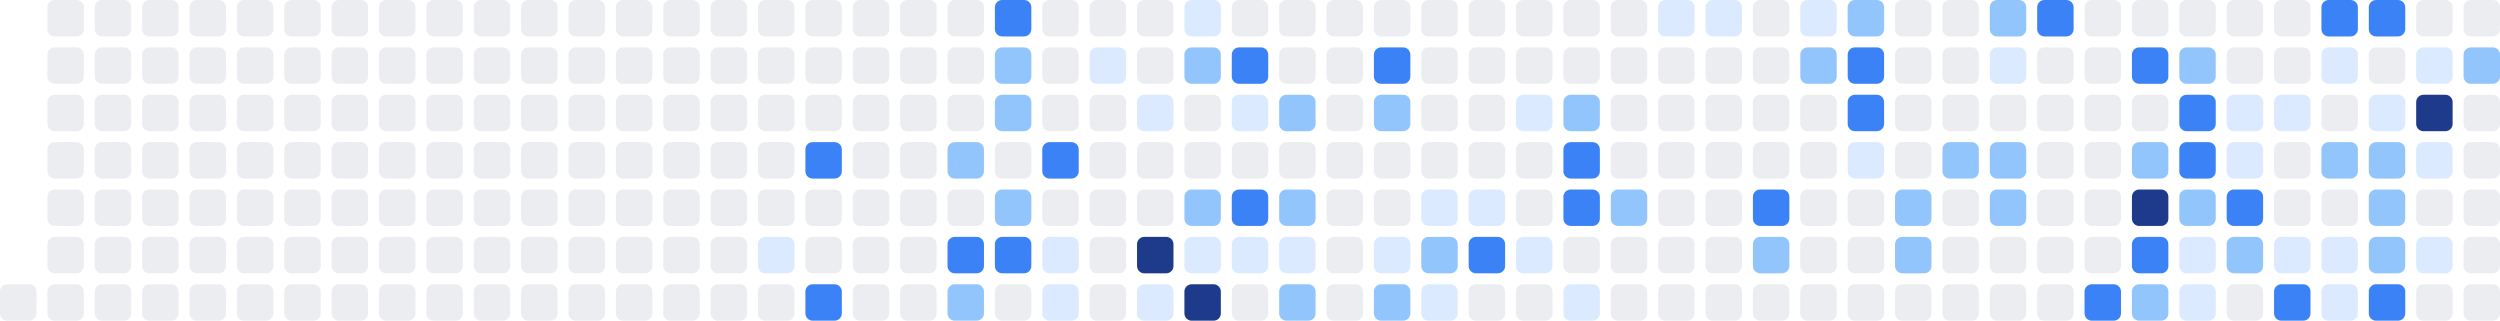
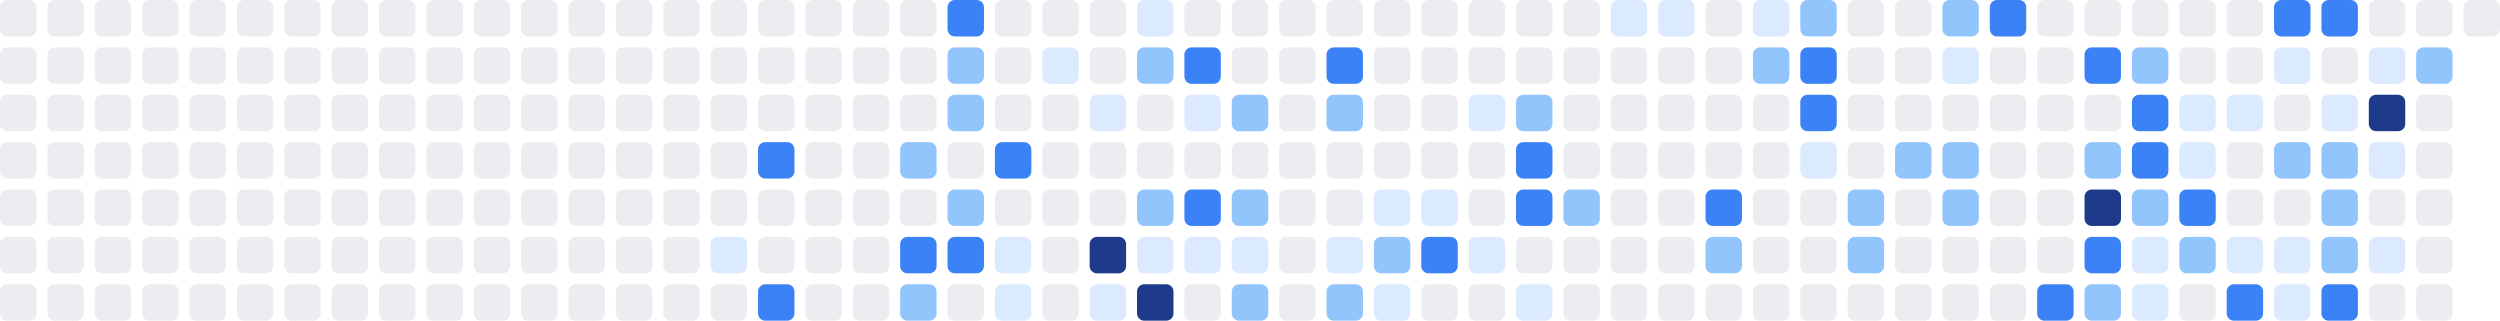
<svg xmlns="http://www.w3.org/2000/svg" width="686" height="88" viewBox="0 0 686 88" role="img" aria-label="Shikimori activity heatmap">
+   <rect x="0" y="0" width="10" height="10" rx="2" ry="2" fill="#ebedf0" />
+   <rect x="0" y="13" width="10" height="10" rx="2" ry="2" fill="#ebedf0" />
+   <rect x="0" y="26" width="10" height="10" rx="2" ry="2" fill="#ebedf0" />
+   <rect x="0" y="39" width="10" height="10" rx="2" ry="2" fill="#ebedf0" />
+   <rect x="0" y="52" width="10" height="10" rx="2" ry="2" fill="#ebedf0" />
+   <rect x="0" y="65" width="10" height="10" rx="2" ry="2" fill="#ebedf0" />
  <rect x="0" y="78" width="10" height="10" rx="2" ry="2" fill="#ebedf0" />
  <rect x="13" y="0" width="10" height="10" rx="2" ry="2" fill="#ebedf0" />
  <rect x="13" y="13" width="10" height="10" rx="2" ry="2" fill="#ebedf0" />
  <rect x="13" y="26" width="10" height="10" rx="2" ry="2" fill="#ebedf0" />
  <rect x="13" y="39" width="10" height="10" rx="2" ry="2" fill="#ebedf0" />
  <rect x="13" y="52" width="10" height="10" rx="2" ry="2" fill="#ebedf0" />
  <rect x="13" y="65" width="10" height="10" rx="2" ry="2" fill="#ebedf0" />
  <rect x="13" y="78" width="10" height="10" rx="2" ry="2" fill="#ebedf0" />
  <rect x="26" y="0" width="10" height="10" rx="2" ry="2" fill="#ebedf0" />
  <rect x="26" y="13" width="10" height="10" rx="2" ry="2" fill="#ebedf0" />
  <rect x="26" y="26" width="10" height="10" rx="2" ry="2" fill="#ebedf0" />
  <rect x="26" y="39" width="10" height="10" rx="2" ry="2" fill="#ebedf0" />
  <rect x="26" y="52" width="10" height="10" rx="2" ry="2" fill="#ebedf0" />
  <rect x="26" y="65" width="10" height="10" rx="2" ry="2" fill="#ebedf0" />
  <rect x="26" y="78" width="10" height="10" rx="2" ry="2" fill="#ebedf0" />
  <rect x="39" y="0" width="10" height="10" rx="2" ry="2" fill="#ebedf0" />
  <rect x="39" y="13" width="10" height="10" rx="2" ry="2" fill="#ebedf0" />
  <rect x="39" y="26" width="10" height="10" rx="2" ry="2" fill="#ebedf0" />
  <rect x="39" y="39" width="10" height="10" rx="2" ry="2" fill="#ebedf0" />
  <rect x="39" y="52" width="10" height="10" rx="2" ry="2" fill="#ebedf0" />
  <rect x="39" y="65" width="10" height="10" rx="2" ry="2" fill="#ebedf0" />
  <rect x="39" y="78" width="10" height="10" rx="2" ry="2" fill="#ebedf0" />
  <rect x="52" y="0" width="10" height="10" rx="2" ry="2" fill="#ebedf0" />
  <rect x="52" y="13" width="10" height="10" rx="2" ry="2" fill="#ebedf0" />
  <rect x="52" y="26" width="10" height="10" rx="2" ry="2" fill="#ebedf0" />
  <rect x="52" y="39" width="10" height="10" rx="2" ry="2" fill="#ebedf0" />
  <rect x="52" y="52" width="10" height="10" rx="2" ry="2" fill="#ebedf0" />
  <rect x="52" y="65" width="10" height="10" rx="2" ry="2" fill="#ebedf0" />
  <rect x="52" y="78" width="10" height="10" rx="2" ry="2" fill="#ebedf0" />
  <rect x="65" y="0" width="10" height="10" rx="2" ry="2" fill="#ebedf0" />
  <rect x="65" y="13" width="10" height="10" rx="2" ry="2" fill="#ebedf0" />
  <rect x="65" y="26" width="10" height="10" rx="2" ry="2" fill="#ebedf0" />
  <rect x="65" y="39" width="10" height="10" rx="2" ry="2" fill="#ebedf0" />
  <rect x="65" y="52" width="10" height="10" rx="2" ry="2" fill="#ebedf0" />
  <rect x="65" y="65" width="10" height="10" rx="2" ry="2" fill="#ebedf0" />
  <rect x="65" y="78" width="10" height="10" rx="2" ry="2" fill="#ebedf0" />
  <rect x="78" y="0" width="10" height="10" rx="2" ry="2" fill="#ebedf0" />
  <rect x="78" y="13" width="10" height="10" rx="2" ry="2" fill="#ebedf0" />
  <rect x="78" y="26" width="10" height="10" rx="2" ry="2" fill="#ebedf0" />
  <rect x="78" y="39" width="10" height="10" rx="2" ry="2" fill="#ebedf0" />
  <rect x="78" y="52" width="10" height="10" rx="2" ry="2" fill="#ebedf0" />
  <rect x="78" y="65" width="10" height="10" rx="2" ry="2" fill="#ebedf0" />
  <rect x="78" y="78" width="10" height="10" rx="2" ry="2" fill="#ebedf0" />
  <rect x="91" y="0" width="10" height="10" rx="2" ry="2" fill="#ebedf0" />
  <rect x="91" y="13" width="10" height="10" rx="2" ry="2" fill="#ebedf0" />
  <rect x="91" y="26" width="10" height="10" rx="2" ry="2" fill="#ebedf0" />
  <rect x="91" y="39" width="10" height="10" rx="2" ry="2" fill="#ebedf0" />
  <rect x="91" y="52" width="10" height="10" rx="2" ry="2" fill="#ebedf0" />
  <rect x="91" y="65" width="10" height="10" rx="2" ry="2" fill="#ebedf0" />
  <rect x="91" y="78" width="10" height="10" rx="2" ry="2" fill="#ebedf0" />
  <rect x="104" y="0" width="10" height="10" rx="2" ry="2" fill="#ebedf0" />
  <rect x="104" y="13" width="10" height="10" rx="2" ry="2" fill="#ebedf0" />
  <rect x="104" y="26" width="10" height="10" rx="2" ry="2" fill="#ebedf0" />
  <rect x="104" y="39" width="10" height="10" rx="2" ry="2" fill="#ebedf0" />
  <rect x="104" y="52" width="10" height="10" rx="2" ry="2" fill="#ebedf0" />
  <rect x="104" y="65" width="10" height="10" rx="2" ry="2" fill="#ebedf0" />
  <rect x="104" y="78" width="10" height="10" rx="2" ry="2" fill="#ebedf0" />
  <rect x="117" y="0" width="10" height="10" rx="2" ry="2" fill="#ebedf0" />
  <rect x="117" y="13" width="10" height="10" rx="2" ry="2" fill="#ebedf0" />
  <rect x="117" y="26" width="10" height="10" rx="2" ry="2" fill="#ebedf0" />
  <rect x="117" y="39" width="10" height="10" rx="2" ry="2" fill="#ebedf0" />
  <rect x="117" y="52" width="10" height="10" rx="2" ry="2" fill="#ebedf0" />
  <rect x="117" y="65" width="10" height="10" rx="2" ry="2" fill="#ebedf0" />
  <rect x="117" y="78" width="10" height="10" rx="2" ry="2" fill="#ebedf0" />
  <rect x="130" y="0" width="10" height="10" rx="2" ry="2" fill="#ebedf0" />
  <rect x="130" y="13" width="10" height="10" rx="2" ry="2" fill="#ebedf0" />
  <rect x="130" y="26" width="10" height="10" rx="2" ry="2" fill="#ebedf0" />
  <rect x="130" y="39" width="10" height="10" rx="2" ry="2" fill="#ebedf0" />
  <rect x="130" y="52" width="10" height="10" rx="2" ry="2" fill="#ebedf0" />
  <rect x="130" y="65" width="10" height="10" rx="2" ry="2" fill="#ebedf0" />
  <rect x="130" y="78" width="10" height="10" rx="2" ry="2" fill="#ebedf0" />
  <rect x="143" y="0" width="10" height="10" rx="2" ry="2" fill="#ebedf0" />
  <rect x="143" y="13" width="10" height="10" rx="2" ry="2" fill="#ebedf0" />
  <rect x="143" y="26" width="10" height="10" rx="2" ry="2" fill="#ebedf0" />
  <rect x="143" y="39" width="10" height="10" rx="2" ry="2" fill="#ebedf0" />
  <rect x="143" y="52" width="10" height="10" rx="2" ry="2" fill="#ebedf0" />
  <rect x="143" y="65" width="10" height="10" rx="2" ry="2" fill="#ebedf0" />
  <rect x="143" y="78" width="10" height="10" rx="2" ry="2" fill="#ebedf0" />
  <rect x="156" y="0" width="10" height="10" rx="2" ry="2" fill="#ebedf0" />
  <rect x="156" y="13" width="10" height="10" rx="2" ry="2" fill="#ebedf0" />
  <rect x="156" y="26" width="10" height="10" rx="2" ry="2" fill="#ebedf0" />
  <rect x="156" y="39" width="10" height="10" rx="2" ry="2" fill="#ebedf0" />
  <rect x="156" y="52" width="10" height="10" rx="2" ry="2" fill="#ebedf0" />
  <rect x="156" y="65" width="10" height="10" rx="2" ry="2" fill="#ebedf0" />
  <rect x="156" y="78" width="10" height="10" rx="2" ry="2" fill="#ebedf0" />
  <rect x="169" y="0" width="10" height="10" rx="2" ry="2" fill="#ebedf0" />
  <rect x="169" y="13" width="10" height="10" rx="2" ry="2" fill="#ebedf0" />
  <rect x="169" y="26" width="10" height="10" rx="2" ry="2" fill="#ebedf0" />
  <rect x="169" y="39" width="10" height="10" rx="2" ry="2" fill="#ebedf0" />
  <rect x="169" y="52" width="10" height="10" rx="2" ry="2" fill="#ebedf0" />
  <rect x="169" y="65" width="10" height="10" rx="2" ry="2" fill="#ebedf0" />
  <rect x="169" y="78" width="10" height="10" rx="2" ry="2" fill="#ebedf0" />
  <rect x="182" y="0" width="10" height="10" rx="2" ry="2" fill="#ebedf0" />
  <rect x="182" y="13" width="10" height="10" rx="2" ry="2" fill="#ebedf0" />
  <rect x="182" y="26" width="10" height="10" rx="2" ry="2" fill="#ebedf0" />
  <rect x="182" y="39" width="10" height="10" rx="2" ry="2" fill="#ebedf0" />
  <rect x="182" y="52" width="10" height="10" rx="2" ry="2" fill="#ebedf0" />
  <rect x="182" y="65" width="10" height="10" rx="2" ry="2" fill="#ebedf0" />
  <rect x="182" y="78" width="10" height="10" rx="2" ry="2" fill="#ebedf0" />
  <rect x="195" y="0" width="10" height="10" rx="2" ry="2" fill="#ebedf0" />
  <rect x="195" y="13" width="10" height="10" rx="2" ry="2" fill="#ebedf0" />
  <rect x="195" y="26" width="10" height="10" rx="2" ry="2" fill="#ebedf0" />
  <rect x="195" y="39" width="10" height="10" rx="2" ry="2" fill="#ebedf0" />
  <rect x="195" y="52" width="10" height="10" rx="2" ry="2" fill="#ebedf0" />
-   <rect x="195" y="65" width="10" height="10" rx="2" ry="2" fill="#ebedf0" />
+   <rect x="195" y="65" width="10" height="10" rx="2" ry="2" fill="#dbeafe" />
  <rect x="195" y="78" width="10" height="10" rx="2" ry="2" fill="#ebedf0" />
  <rect x="208" y="0" width="10" height="10" rx="2" ry="2" fill="#ebedf0" />
  <rect x="208" y="13" width="10" height="10" rx="2" ry="2" fill="#ebedf0" />
  <rect x="208" y="26" width="10" height="10" rx="2" ry="2" fill="#ebedf0" />
-   <rect x="208" y="39" width="10" height="10" rx="2" ry="2" fill="#ebedf0" />
+   <rect x="208" y="39" width="10" height="10" rx="2" ry="2" fill="#3b82f6" />
  <rect x="208" y="52" width="10" height="10" rx="2" ry="2" fill="#ebedf0" />
-   <rect x="208" y="65" width="10" height="10" rx="2" ry="2" fill="#dbeafe" />
-   <rect x="208" y="78" width="10" height="10" rx="2" ry="2" fill="#ebedf0" />
+   <rect x="208" y="65" width="10" height="10" rx="2" ry="2" fill="#ebedf0" />
+   <rect x="208" y="78" width="10" height="10" rx="2" ry="2" fill="#3b82f6" />
  <rect x="221" y="0" width="10" height="10" rx="2" ry="2" fill="#ebedf0" />
  <rect x="221" y="13" width="10" height="10" rx="2" ry="2" fill="#ebedf0" />
  <rect x="221" y="26" width="10" height="10" rx="2" ry="2" fill="#ebedf0" />
-   <rect x="221" y="39" width="10" height="10" rx="2" ry="2" fill="#3b82f6" />
+   <rect x="221" y="39" width="10" height="10" rx="2" ry="2" fill="#ebedf0" />
  <rect x="221" y="52" width="10" height="10" rx="2" ry="2" fill="#ebedf0" />
  <rect x="221" y="65" width="10" height="10" rx="2" ry="2" fill="#ebedf0" />
-   <rect x="221" y="78" width="10" height="10" rx="2" ry="2" fill="#3b82f6" />
+   <rect x="221" y="78" width="10" height="10" rx="2" ry="2" fill="#ebedf0" />
  <rect x="234" y="0" width="10" height="10" rx="2" ry="2" fill="#ebedf0" />
  <rect x="234" y="13" width="10" height="10" rx="2" ry="2" fill="#ebedf0" />
  <rect x="234" y="26" width="10" height="10" rx="2" ry="2" fill="#ebedf0" />
  <rect x="234" y="39" width="10" height="10" rx="2" ry="2" fill="#ebedf0" />
  <rect x="234" y="52" width="10" height="10" rx="2" ry="2" fill="#ebedf0" />
  <rect x="234" y="65" width="10" height="10" rx="2" ry="2" fill="#ebedf0" />
  <rect x="234" y="78" width="10" height="10" rx="2" ry="2" fill="#ebedf0" />
  <rect x="247" y="0" width="10" height="10" rx="2" ry="2" fill="#ebedf0" />
  <rect x="247" y="13" width="10" height="10" rx="2" ry="2" fill="#ebedf0" />
  <rect x="247" y="26" width="10" height="10" rx="2" ry="2" fill="#ebedf0" />
-   <rect x="247" y="39" width="10" height="10" rx="2" ry="2" fill="#ebedf0" />
+   <rect x="247" y="39" width="10" height="10" rx="2" ry="2" fill="#93c5fd" />
  <rect x="247" y="52" width="10" height="10" rx="2" ry="2" fill="#ebedf0" />
-   <rect x="247" y="65" width="10" height="10" rx="2" ry="2" fill="#ebedf0" />
-   <rect x="247" y="78" width="10" height="10" rx="2" ry="2" fill="#ebedf0" />
-   <rect x="260" y="0" width="10" height="10" rx="2" ry="2" fill="#ebedf0" />
-   <rect x="260" y="13" width="10" height="10" rx="2" ry="2" fill="#ebedf0" />
-   <rect x="260" y="26" width="10" height="10" rx="2" ry="2" fill="#ebedf0" />
-   <rect x="260" y="39" width="10" height="10" rx="2" ry="2" fill="#93c5fd" />
-   <rect x="260" y="52" width="10" height="10" rx="2" ry="2" fill="#ebedf0" />
+   <rect x="247" y="65" width="10" height="10" rx="2" ry="2" fill="#3b82f6" />
+   <rect x="247" y="78" width="10" height="10" rx="2" ry="2" fill="#93c5fd" />
+   <rect x="260" y="0" width="10" height="10" rx="2" ry="2" fill="#3b82f6" />
+   <rect x="260" y="13" width="10" height="10" rx="2" ry="2" fill="#93c5fd" />
+   <rect x="260" y="26" width="10" height="10" rx="2" ry="2" fill="#93c5fd" />
+   <rect x="260" y="39" width="10" height="10" rx="2" ry="2" fill="#ebedf0" />
+   <rect x="260" y="52" width="10" height="10" rx="2" ry="2" fill="#93c5fd" />
  <rect x="260" y="65" width="10" height="10" rx="2" ry="2" fill="#3b82f6" />
-   <rect x="260" y="78" width="10" height="10" rx="2" ry="2" fill="#93c5fd" />
-   <rect x="273" y="0" width="10" height="10" rx="2" ry="2" fill="#3b82f6" />
-   <rect x="273" y="13" width="10" height="10" rx="2" ry="2" fill="#93c5fd" />
-   <rect x="273" y="26" width="10" height="10" rx="2" ry="2" fill="#93c5fd" />
-   <rect x="273" y="39" width="10" height="10" rx="2" ry="2" fill="#ebedf0" />
-   <rect x="273" y="52" width="10" height="10" rx="2" ry="2" fill="#93c5fd" />
-   <rect x="273" y="65" width="10" height="10" rx="2" ry="2" fill="#3b82f6" />
-   <rect x="273" y="78" width="10" height="10" rx="2" ry="2" fill="#ebedf0" />
+   <rect x="260" y="78" width="10" height="10" rx="2" ry="2" fill="#ebedf0" />
+   <rect x="273" y="0" width="10" height="10" rx="2" ry="2" fill="#ebedf0" />
+   <rect x="273" y="13" width="10" height="10" rx="2" ry="2" fill="#ebedf0" />
+   <rect x="273" y="26" width="10" height="10" rx="2" ry="2" fill="#ebedf0" />
+   <rect x="273" y="39" width="10" height="10" rx="2" ry="2" fill="#3b82f6" />
+   <rect x="273" y="52" width="10" height="10" rx="2" ry="2" fill="#ebedf0" />
+   <rect x="273" y="65" width="10" height="10" rx="2" ry="2" fill="#dbeafe" />
+   <rect x="273" y="78" width="10" height="10" rx="2" ry="2" fill="#dbeafe" />
  <rect x="286" y="0" width="10" height="10" rx="2" ry="2" fill="#ebedf0" />
-   <rect x="286" y="13" width="10" height="10" rx="2" ry="2" fill="#ebedf0" />
+   <rect x="286" y="13" width="10" height="10" rx="2" ry="2" fill="#dbeafe" />
  <rect x="286" y="26" width="10" height="10" rx="2" ry="2" fill="#ebedf0" />
-   <rect x="286" y="39" width="10" height="10" rx="2" ry="2" fill="#3b82f6" />
+   <rect x="286" y="39" width="10" height="10" rx="2" ry="2" fill="#ebedf0" />
  <rect x="286" y="52" width="10" height="10" rx="2" ry="2" fill="#ebedf0" />
-   <rect x="286" y="65" width="10" height="10" rx="2" ry="2" fill="#dbeafe" />
-   <rect x="286" y="78" width="10" height="10" rx="2" ry="2" fill="#dbeafe" />
+   <rect x="286" y="65" width="10" height="10" rx="2" ry="2" fill="#ebedf0" />
+   <rect x="286" y="78" width="10" height="10" rx="2" ry="2" fill="#ebedf0" />
  <rect x="299" y="0" width="10" height="10" rx="2" ry="2" fill="#ebedf0" />
-   <rect x="299" y="13" width="10" height="10" rx="2" ry="2" fill="#dbeafe" />
-   <rect x="299" y="26" width="10" height="10" rx="2" ry="2" fill="#ebedf0" />
+   <rect x="299" y="13" width="10" height="10" rx="2" ry="2" fill="#ebedf0" />
+   <rect x="299" y="26" width="10" height="10" rx="2" ry="2" fill="#dbeafe" />
  <rect x="299" y="39" width="10" height="10" rx="2" ry="2" fill="#ebedf0" />
  <rect x="299" y="52" width="10" height="10" rx="2" ry="2" fill="#ebedf0" />
-   <rect x="299" y="65" width="10" height="10" rx="2" ry="2" fill="#ebedf0" />
-   <rect x="299" y="78" width="10" height="10" rx="2" ry="2" fill="#ebedf0" />
-   <rect x="312" y="0" width="10" height="10" rx="2" ry="2" fill="#ebedf0" />
-   <rect x="312" y="13" width="10" height="10" rx="2" ry="2" fill="#ebedf0" />
-   <rect x="312" y="26" width="10" height="10" rx="2" ry="2" fill="#dbeafe" />
+   <rect x="299" y="65" width="10" height="10" rx="2" ry="2" fill="#1e3a8a" />
+   <rect x="299" y="78" width="10" height="10" rx="2" ry="2" fill="#dbeafe" />
+   <rect x="312" y="0" width="10" height="10" rx="2" ry="2" fill="#dbeafe" />
+   <rect x="312" y="13" width="10" height="10" rx="2" ry="2" fill="#93c5fd" />
+   <rect x="312" y="26" width="10" height="10" rx="2" ry="2" fill="#ebedf0" />
  <rect x="312" y="39" width="10" height="10" rx="2" ry="2" fill="#ebedf0" />
-   <rect x="312" y="52" width="10" height="10" rx="2" ry="2" fill="#ebedf0" />
-   <rect x="312" y="65" width="10" height="10" rx="2" ry="2" fill="#1e3a8a" />
-   <rect x="312" y="78" width="10" height="10" rx="2" ry="2" fill="#dbeafe" />
-   <rect x="325" y="0" width="10" height="10" rx="2" ry="2" fill="#dbeafe" />
-   <rect x="325" y="13" width="10" height="10" rx="2" ry="2" fill="#93c5fd" />
-   <rect x="325" y="26" width="10" height="10" rx="2" ry="2" fill="#ebedf0" />
+   <rect x="312" y="52" width="10" height="10" rx="2" ry="2" fill="#93c5fd" />
+   <rect x="312" y="65" width="10" height="10" rx="2" ry="2" fill="#dbeafe" />
+   <rect x="312" y="78" width="10" height="10" rx="2" ry="2" fill="#1e3a8a" />
+   <rect x="325" y="0" width="10" height="10" rx="2" ry="2" fill="#ebedf0" />
+   <rect x="325" y="13" width="10" height="10" rx="2" ry="2" fill="#3b82f6" />
+   <rect x="325" y="26" width="10" height="10" rx="2" ry="2" fill="#dbeafe" />
  <rect x="325" y="39" width="10" height="10" rx="2" ry="2" fill="#ebedf0" />
-   <rect x="325" y="52" width="10" height="10" rx="2" ry="2" fill="#93c5fd" />
+   <rect x="325" y="52" width="10" height="10" rx="2" ry="2" fill="#3b82f6" />
  <rect x="325" y="65" width="10" height="10" rx="2" ry="2" fill="#dbeafe" />
-   <rect x="325" y="78" width="10" height="10" rx="2" ry="2" fill="#1e3a8a" />
+   <rect x="325" y="78" width="10" height="10" rx="2" ry="2" fill="#ebedf0" />
  <rect x="338" y="0" width="10" height="10" rx="2" ry="2" fill="#ebedf0" />
-   <rect x="338" y="13" width="10" height="10" rx="2" ry="2" fill="#3b82f6" />
-   <rect x="338" y="26" width="10" height="10" rx="2" ry="2" fill="#dbeafe" />
+   <rect x="338" y="13" width="10" height="10" rx="2" ry="2" fill="#ebedf0" />
+   <rect x="338" y="26" width="10" height="10" rx="2" ry="2" fill="#93c5fd" />
  <rect x="338" y="39" width="10" height="10" rx="2" ry="2" fill="#ebedf0" />
-   <rect x="338" y="52" width="10" height="10" rx="2" ry="2" fill="#3b82f6" />
+   <rect x="338" y="52" width="10" height="10" rx="2" ry="2" fill="#93c5fd" />
  <rect x="338" y="65" width="10" height="10" rx="2" ry="2" fill="#dbeafe" />
-   <rect x="338" y="78" width="10" height="10" rx="2" ry="2" fill="#ebedf0" />
+   <rect x="338" y="78" width="10" height="10" rx="2" ry="2" fill="#93c5fd" />
  <rect x="351" y="0" width="10" height="10" rx="2" ry="2" fill="#ebedf0" />
  <rect x="351" y="13" width="10" height="10" rx="2" ry="2" fill="#ebedf0" />
-   <rect x="351" y="26" width="10" height="10" rx="2" ry="2" fill="#93c5fd" />
+   <rect x="351" y="26" width="10" height="10" rx="2" ry="2" fill="#ebedf0" />
  <rect x="351" y="39" width="10" height="10" rx="2" ry="2" fill="#ebedf0" />
-   <rect x="351" y="52" width="10" height="10" rx="2" ry="2" fill="#93c5fd" />
-   <rect x="351" y="65" width="10" height="10" rx="2" ry="2" fill="#dbeafe" />
-   <rect x="351" y="78" width="10" height="10" rx="2" ry="2" fill="#93c5fd" />
+   <rect x="351" y="52" width="10" height="10" rx="2" ry="2" fill="#ebedf0" />
+   <rect x="351" y="65" width="10" height="10" rx="2" ry="2" fill="#ebedf0" />
+   <rect x="351" y="78" width="10" height="10" rx="2" ry="2" fill="#ebedf0" />
  <rect x="364" y="0" width="10" height="10" rx="2" ry="2" fill="#ebedf0" />
-   <rect x="364" y="13" width="10" height="10" rx="2" ry="2" fill="#ebedf0" />
-   <rect x="364" y="26" width="10" height="10" rx="2" ry="2" fill="#ebedf0" />
+   <rect x="364" y="13" width="10" height="10" rx="2" ry="2" fill="#3b82f6" />
+   <rect x="364" y="26" width="10" height="10" rx="2" ry="2" fill="#93c5fd" />
  <rect x="364" y="39" width="10" height="10" rx="2" ry="2" fill="#ebedf0" />
  <rect x="364" y="52" width="10" height="10" rx="2" ry="2" fill="#ebedf0" />
-   <rect x="364" y="65" width="10" height="10" rx="2" ry="2" fill="#ebedf0" />
-   <rect x="364" y="78" width="10" height="10" rx="2" ry="2" fill="#ebedf0" />
+   <rect x="364" y="65" width="10" height="10" rx="2" ry="2" fill="#dbeafe" />
+   <rect x="364" y="78" width="10" height="10" rx="2" ry="2" fill="#93c5fd" />
  <rect x="377" y="0" width="10" height="10" rx="2" ry="2" fill="#ebedf0" />
-   <rect x="377" y="13" width="10" height="10" rx="2" ry="2" fill="#3b82f6" />
-   <rect x="377" y="26" width="10" height="10" rx="2" ry="2" fill="#93c5fd" />
+   <rect x="377" y="13" width="10" height="10" rx="2" ry="2" fill="#ebedf0" />
+   <rect x="377" y="26" width="10" height="10" rx="2" ry="2" fill="#ebedf0" />
  <rect x="377" y="39" width="10" height="10" rx="2" ry="2" fill="#ebedf0" />
-   <rect x="377" y="52" width="10" height="10" rx="2" ry="2" fill="#ebedf0" />
-   <rect x="377" y="65" width="10" height="10" rx="2" ry="2" fill="#dbeafe" />
-   <rect x="377" y="78" width="10" height="10" rx="2" ry="2" fill="#93c5fd" />
+   <rect x="377" y="52" width="10" height="10" rx="2" ry="2" fill="#dbeafe" />
+   <rect x="377" y="65" width="10" height="10" rx="2" ry="2" fill="#93c5fd" />
+   <rect x="377" y="78" width="10" height="10" rx="2" ry="2" fill="#dbeafe" />
  <rect x="390" y="0" width="10" height="10" rx="2" ry="2" fill="#ebedf0" />
  <rect x="390" y="13" width="10" height="10" rx="2" ry="2" fill="#ebedf0" />
  <rect x="390" y="26" width="10" height="10" rx="2" ry="2" fill="#ebedf0" />
  <rect x="390" y="39" width="10" height="10" rx="2" ry="2" fill="#ebedf0" />
  <rect x="390" y="52" width="10" height="10" rx="2" ry="2" fill="#dbeafe" />
-   <rect x="390" y="65" width="10" height="10" rx="2" ry="2" fill="#93c5fd" />
-   <rect x="390" y="78" width="10" height="10" rx="2" ry="2" fill="#dbeafe" />
+   <rect x="390" y="65" width="10" height="10" rx="2" ry="2" fill="#3b82f6" />
+   <rect x="390" y="78" width="10" height="10" rx="2" ry="2" fill="#ebedf0" />
  <rect x="403" y="0" width="10" height="10" rx="2" ry="2" fill="#ebedf0" />
  <rect x="403" y="13" width="10" height="10" rx="2" ry="2" fill="#ebedf0" />
-   <rect x="403" y="26" width="10" height="10" rx="2" ry="2" fill="#ebedf0" />
+   <rect x="403" y="26" width="10" height="10" rx="2" ry="2" fill="#dbeafe" />
  <rect x="403" y="39" width="10" height="10" rx="2" ry="2" fill="#ebedf0" />
-   <rect x="403" y="52" width="10" height="10" rx="2" ry="2" fill="#dbeafe" />
-   <rect x="403" y="65" width="10" height="10" rx="2" ry="2" fill="#3b82f6" />
+   <rect x="403" y="52" width="10" height="10" rx="2" ry="2" fill="#ebedf0" />
+   <rect x="403" y="65" width="10" height="10" rx="2" ry="2" fill="#dbeafe" />
  <rect x="403" y="78" width="10" height="10" rx="2" ry="2" fill="#ebedf0" />
  <rect x="416" y="0" width="10" height="10" rx="2" ry="2" fill="#ebedf0" />
  <rect x="416" y="13" width="10" height="10" rx="2" ry="2" fill="#ebedf0" />
-   <rect x="416" y="26" width="10" height="10" rx="2" ry="2" fill="#dbeafe" />
-   <rect x="416" y="39" width="10" height="10" rx="2" ry="2" fill="#ebedf0" />
-   <rect x="416" y="52" width="10" height="10" rx="2" ry="2" fill="#ebedf0" />
-   <rect x="416" y="65" width="10" height="10" rx="2" ry="2" fill="#dbeafe" />
-   <rect x="416" y="78" width="10" height="10" rx="2" ry="2" fill="#ebedf0" />
+   <rect x="416" y="26" width="10" height="10" rx="2" ry="2" fill="#93c5fd" />
+   <rect x="416" y="39" width="10" height="10" rx="2" ry="2" fill="#3b82f6" />
+   <rect x="416" y="52" width="10" height="10" rx="2" ry="2" fill="#3b82f6" />
+   <rect x="416" y="65" width="10" height="10" rx="2" ry="2" fill="#ebedf0" />
+   <rect x="416" y="78" width="10" height="10" rx="2" ry="2" fill="#dbeafe" />
  <rect x="429" y="0" width="10" height="10" rx="2" ry="2" fill="#ebedf0" />
  <rect x="429" y="13" width="10" height="10" rx="2" ry="2" fill="#ebedf0" />
-   <rect x="429" y="26" width="10" height="10" rx="2" ry="2" fill="#93c5fd" />
-   <rect x="429" y="39" width="10" height="10" rx="2" ry="2" fill="#3b82f6" />
-   <rect x="429" y="52" width="10" height="10" rx="2" ry="2" fill="#3b82f6" />
+   <rect x="429" y="26" width="10" height="10" rx="2" ry="2" fill="#ebedf0" />
+   <rect x="429" y="39" width="10" height="10" rx="2" ry="2" fill="#ebedf0" />
+   <rect x="429" y="52" width="10" height="10" rx="2" ry="2" fill="#93c5fd" />
  <rect x="429" y="65" width="10" height="10" rx="2" ry="2" fill="#ebedf0" />
-   <rect x="429" y="78" width="10" height="10" rx="2" ry="2" fill="#dbeafe" />
-   <rect x="442" y="0" width="10" height="10" rx="2" ry="2" fill="#ebedf0" />
+   <rect x="429" y="78" width="10" height="10" rx="2" ry="2" fill="#ebedf0" />
+   <rect x="442" y="0" width="10" height="10" rx="2" ry="2" fill="#dbeafe" />
  <rect x="442" y="13" width="10" height="10" rx="2" ry="2" fill="#ebedf0" />
  <rect x="442" y="26" width="10" height="10" rx="2" ry="2" fill="#ebedf0" />
  <rect x="442" y="39" width="10" height="10" rx="2" ry="2" fill="#ebedf0" />
-   <rect x="442" y="52" width="10" height="10" rx="2" ry="2" fill="#93c5fd" />
+   <rect x="442" y="52" width="10" height="10" rx="2" ry="2" fill="#ebedf0" />
  <rect x="442" y="65" width="10" height="10" rx="2" ry="2" fill="#ebedf0" />
  <rect x="442" y="78" width="10" height="10" rx="2" ry="2" fill="#ebedf0" />
  <rect x="455" y="0" width="10" height="10" rx="2" ry="2" fill="#dbeafe" />
  <rect x="455" y="13" width="10" height="10" rx="2" ry="2" fill="#ebedf0" />
  <rect x="455" y="26" width="10" height="10" rx="2" ry="2" fill="#ebedf0" />
  <rect x="455" y="39" width="10" height="10" rx="2" ry="2" fill="#ebedf0" />
  <rect x="455" y="52" width="10" height="10" rx="2" ry="2" fill="#ebedf0" />
  <rect x="455" y="65" width="10" height="10" rx="2" ry="2" fill="#ebedf0" />
  <rect x="455" y="78" width="10" height="10" rx="2" ry="2" fill="#ebedf0" />
-   <rect x="468" y="0" width="10" height="10" rx="2" ry="2" fill="#dbeafe" />
+   <rect x="468" y="0" width="10" height="10" rx="2" ry="2" fill="#ebedf0" />
  <rect x="468" y="13" width="10" height="10" rx="2" ry="2" fill="#ebedf0" />
  <rect x="468" y="26" width="10" height="10" rx="2" ry="2" fill="#ebedf0" />
  <rect x="468" y="39" width="10" height="10" rx="2" ry="2" fill="#ebedf0" />
-   <rect x="468" y="52" width="10" height="10" rx="2" ry="2" fill="#ebedf0" />
-   <rect x="468" y="65" width="10" height="10" rx="2" ry="2" fill="#ebedf0" />
+   <rect x="468" y="52" width="10" height="10" rx="2" ry="2" fill="#3b82f6" />
+   <rect x="468" y="65" width="10" height="10" rx="2" ry="2" fill="#93c5fd" />
  <rect x="468" y="78" width="10" height="10" rx="2" ry="2" fill="#ebedf0" />
-   <rect x="481" y="0" width="10" height="10" rx="2" ry="2" fill="#ebedf0" />
-   <rect x="481" y="13" width="10" height="10" rx="2" ry="2" fill="#ebedf0" />
+   <rect x="481" y="0" width="10" height="10" rx="2" ry="2" fill="#dbeafe" />
+   <rect x="481" y="13" width="10" height="10" rx="2" ry="2" fill="#93c5fd" />
  <rect x="481" y="26" width="10" height="10" rx="2" ry="2" fill="#ebedf0" />
  <rect x="481" y="39" width="10" height="10" rx="2" ry="2" fill="#ebedf0" />
-   <rect x="481" y="52" width="10" height="10" rx="2" ry="2" fill="#3b82f6" />
-   <rect x="481" y="65" width="10" height="10" rx="2" ry="2" fill="#93c5fd" />
+   <rect x="481" y="52" width="10" height="10" rx="2" ry="2" fill="#ebedf0" />
+   <rect x="481" y="65" width="10" height="10" rx="2" ry="2" fill="#ebedf0" />
  <rect x="481" y="78" width="10" height="10" rx="2" ry="2" fill="#ebedf0" />
-   <rect x="494" y="0" width="10" height="10" rx="2" ry="2" fill="#dbeafe" />
-   <rect x="494" y="13" width="10" height="10" rx="2" ry="2" fill="#93c5fd" />
-   <rect x="494" y="26" width="10" height="10" rx="2" ry="2" fill="#ebedf0" />
-   <rect x="494" y="39" width="10" height="10" rx="2" ry="2" fill="#ebedf0" />
+   <rect x="494" y="0" width="10" height="10" rx="2" ry="2" fill="#93c5fd" />
+   <rect x="494" y="13" width="10" height="10" rx="2" ry="2" fill="#3b82f6" />
+   <rect x="494" y="26" width="10" height="10" rx="2" ry="2" fill="#3b82f6" />
+   <rect x="494" y="39" width="10" height="10" rx="2" ry="2" fill="#dbeafe" />
  <rect x="494" y="52" width="10" height="10" rx="2" ry="2" fill="#ebedf0" />
  <rect x="494" y="65" width="10" height="10" rx="2" ry="2" fill="#ebedf0" />
  <rect x="494" y="78" width="10" height="10" rx="2" ry="2" fill="#ebedf0" />
-   <rect x="507" y="0" width="10" height="10" rx="2" ry="2" fill="#93c5fd" />
-   <rect x="507" y="13" width="10" height="10" rx="2" ry="2" fill="#3b82f6" />
-   <rect x="507" y="26" width="10" height="10" rx="2" ry="2" fill="#3b82f6" />
-   <rect x="507" y="39" width="10" height="10" rx="2" ry="2" fill="#dbeafe" />
-   <rect x="507" y="52" width="10" height="10" rx="2" ry="2" fill="#ebedf0" />
-   <rect x="507" y="65" width="10" height="10" rx="2" ry="2" fill="#ebedf0" />
+   <rect x="507" y="0" width="10" height="10" rx="2" ry="2" fill="#ebedf0" />
+   <rect x="507" y="13" width="10" height="10" rx="2" ry="2" fill="#ebedf0" />
+   <rect x="507" y="26" width="10" height="10" rx="2" ry="2" fill="#ebedf0" />
+   <rect x="507" y="39" width="10" height="10" rx="2" ry="2" fill="#ebedf0" />
+   <rect x="507" y="52" width="10" height="10" rx="2" ry="2" fill="#93c5fd" />
+   <rect x="507" y="65" width="10" height="10" rx="2" ry="2" fill="#93c5fd" />
  <rect x="507" y="78" width="10" height="10" rx="2" ry="2" fill="#ebedf0" />
  <rect x="520" y="0" width="10" height="10" rx="2" ry="2" fill="#ebedf0" />
  <rect x="520" y="13" width="10" height="10" rx="2" ry="2" fill="#ebedf0" />
  <rect x="520" y="26" width="10" height="10" rx="2" ry="2" fill="#ebedf0" />
-   <rect x="520" y="39" width="10" height="10" rx="2" ry="2" fill="#ebedf0" />
-   <rect x="520" y="52" width="10" height="10" rx="2" ry="2" fill="#93c5fd" />
-   <rect x="520" y="65" width="10" height="10" rx="2" ry="2" fill="#93c5fd" />
+   <rect x="520" y="39" width="10" height="10" rx="2" ry="2" fill="#93c5fd" />
+   <rect x="520" y="52" width="10" height="10" rx="2" ry="2" fill="#ebedf0" />
+   <rect x="520" y="65" width="10" height="10" rx="2" ry="2" fill="#ebedf0" />
  <rect x="520" y="78" width="10" height="10" rx="2" ry="2" fill="#ebedf0" />
-   <rect x="533" y="0" width="10" height="10" rx="2" ry="2" fill="#ebedf0" />
-   <rect x="533" y="13" width="10" height="10" rx="2" ry="2" fill="#ebedf0" />
+   <rect x="533" y="0" width="10" height="10" rx="2" ry="2" fill="#93c5fd" />
+   <rect x="533" y="13" width="10" height="10" rx="2" ry="2" fill="#dbeafe" />
  <rect x="533" y="26" width="10" height="10" rx="2" ry="2" fill="#ebedf0" />
  <rect x="533" y="39" width="10" height="10" rx="2" ry="2" fill="#93c5fd" />
-   <rect x="533" y="52" width="10" height="10" rx="2" ry="2" fill="#ebedf0" />
+   <rect x="533" y="52" width="10" height="10" rx="2" ry="2" fill="#93c5fd" />
  <rect x="533" y="65" width="10" height="10" rx="2" ry="2" fill="#ebedf0" />
  <rect x="533" y="78" width="10" height="10" rx="2" ry="2" fill="#ebedf0" />
-   <rect x="546" y="0" width="10" height="10" rx="2" ry="2" fill="#93c5fd" />
-   <rect x="546" y="13" width="10" height="10" rx="2" ry="2" fill="#dbeafe" />
+   <rect x="546" y="0" width="10" height="10" rx="2" ry="2" fill="#3b82f6" />
+   <rect x="546" y="13" width="10" height="10" rx="2" ry="2" fill="#ebedf0" />
  <rect x="546" y="26" width="10" height="10" rx="2" ry="2" fill="#ebedf0" />
-   <rect x="546" y="39" width="10" height="10" rx="2" ry="2" fill="#93c5fd" />
-   <rect x="546" y="52" width="10" height="10" rx="2" ry="2" fill="#93c5fd" />
+   <rect x="546" y="39" width="10" height="10" rx="2" ry="2" fill="#ebedf0" />
+   <rect x="546" y="52" width="10" height="10" rx="2" ry="2" fill="#ebedf0" />
  <rect x="546" y="65" width="10" height="10" rx="2" ry="2" fill="#ebedf0" />
  <rect x="546" y="78" width="10" height="10" rx="2" ry="2" fill="#ebedf0" />
-   <rect x="559" y="0" width="10" height="10" rx="2" ry="2" fill="#3b82f6" />
+   <rect x="559" y="0" width="10" height="10" rx="2" ry="2" fill="#ebedf0" />
  <rect x="559" y="13" width="10" height="10" rx="2" ry="2" fill="#ebedf0" />
  <rect x="559" y="26" width="10" height="10" rx="2" ry="2" fill="#ebedf0" />
  <rect x="559" y="39" width="10" height="10" rx="2" ry="2" fill="#ebedf0" />
  <rect x="559" y="52" width="10" height="10" rx="2" ry="2" fill="#ebedf0" />
  <rect x="559" y="65" width="10" height="10" rx="2" ry="2" fill="#ebedf0" />
-   <rect x="559" y="78" width="10" height="10" rx="2" ry="2" fill="#ebedf0" />
+   <rect x="559" y="78" width="10" height="10" rx="2" ry="2" fill="#3b82f6" />
  <rect x="572" y="0" width="10" height="10" rx="2" ry="2" fill="#ebedf0" />
-   <rect x="572" y="13" width="10" height="10" rx="2" ry="2" fill="#ebedf0" />
+   <rect x="572" y="13" width="10" height="10" rx="2" ry="2" fill="#3b82f6" />
  <rect x="572" y="26" width="10" height="10" rx="2" ry="2" fill="#ebedf0" />
-   <rect x="572" y="39" width="10" height="10" rx="2" ry="2" fill="#ebedf0" />
-   <rect x="572" y="52" width="10" height="10" rx="2" ry="2" fill="#ebedf0" />
-   <rect x="572" y="65" width="10" height="10" rx="2" ry="2" fill="#ebedf0" />
-   <rect x="572" y="78" width="10" height="10" rx="2" ry="2" fill="#3b82f6" />
+   <rect x="572" y="39" width="10" height="10" rx="2" ry="2" fill="#93c5fd" />
+   <rect x="572" y="52" width="10" height="10" rx="2" ry="2" fill="#1e3a8a" />
+   <rect x="572" y="65" width="10" height="10" rx="2" ry="2" fill="#3b82f6" />
+   <rect x="572" y="78" width="10" height="10" rx="2" ry="2" fill="#93c5fd" />
  <rect x="585" y="0" width="10" height="10" rx="2" ry="2" fill="#ebedf0" />
-   <rect x="585" y="13" width="10" height="10" rx="2" ry="2" fill="#3b82f6" />
-   <rect x="585" y="26" width="10" height="10" rx="2" ry="2" fill="#ebedf0" />
-   <rect x="585" y="39" width="10" height="10" rx="2" ry="2" fill="#93c5fd" />
-   <rect x="585" y="52" width="10" height="10" rx="2" ry="2" fill="#1e3a8a" />
-   <rect x="585" y="65" width="10" height="10" rx="2" ry="2" fill="#3b82f6" />
-   <rect x="585" y="78" width="10" height="10" rx="2" ry="2" fill="#93c5fd" />
+   <rect x="585" y="13" width="10" height="10" rx="2" ry="2" fill="#93c5fd" />
+   <rect x="585" y="26" width="10" height="10" rx="2" ry="2" fill="#3b82f6" />
+   <rect x="585" y="39" width="10" height="10" rx="2" ry="2" fill="#3b82f6" />
+   <rect x="585" y="52" width="10" height="10" rx="2" ry="2" fill="#93c5fd" />
+   <rect x="585" y="65" width="10" height="10" rx="2" ry="2" fill="#dbeafe" />
+   <rect x="585" y="78" width="10" height="10" rx="2" ry="2" fill="#dbeafe" />
  <rect x="598" y="0" width="10" height="10" rx="2" ry="2" fill="#ebedf0" />
-   <rect x="598" y="13" width="10" height="10" rx="2" ry="2" fill="#93c5fd" />
-   <rect x="598" y="26" width="10" height="10" rx="2" ry="2" fill="#3b82f6" />
-   <rect x="598" y="39" width="10" height="10" rx="2" ry="2" fill="#3b82f6" />
-   <rect x="598" y="52" width="10" height="10" rx="2" ry="2" fill="#93c5fd" />
-   <rect x="598" y="65" width="10" height="10" rx="2" ry="2" fill="#dbeafe" />
-   <rect x="598" y="78" width="10" height="10" rx="2" ry="2" fill="#dbeafe" />
+   <rect x="598" y="13" width="10" height="10" rx="2" ry="2" fill="#ebedf0" />
+   <rect x="598" y="26" width="10" height="10" rx="2" ry="2" fill="#dbeafe" />
+   <rect x="598" y="39" width="10" height="10" rx="2" ry="2" fill="#dbeafe" />
+   <rect x="598" y="52" width="10" height="10" rx="2" ry="2" fill="#3b82f6" />
+   <rect x="598" y="65" width="10" height="10" rx="2" ry="2" fill="#93c5fd" />
+   <rect x="598" y="78" width="10" height="10" rx="2" ry="2" fill="#ebedf0" />
  <rect x="611" y="0" width="10" height="10" rx="2" ry="2" fill="#ebedf0" />
  <rect x="611" y="13" width="10" height="10" rx="2" ry="2" fill="#ebedf0" />
  <rect x="611" y="26" width="10" height="10" rx="2" ry="2" fill="#dbeafe" />
-   <rect x="611" y="39" width="10" height="10" rx="2" ry="2" fill="#dbeafe" />
-   <rect x="611" y="52" width="10" height="10" rx="2" ry="2" fill="#3b82f6" />
-   <rect x="611" y="65" width="10" height="10" rx="2" ry="2" fill="#93c5fd" />
-   <rect x="611" y="78" width="10" height="10" rx="2" ry="2" fill="#ebedf0" />
-   <rect x="624" y="0" width="10" height="10" rx="2" ry="2" fill="#ebedf0" />
-   <rect x="624" y="13" width="10" height="10" rx="2" ry="2" fill="#ebedf0" />
-   <rect x="624" y="26" width="10" height="10" rx="2" ry="2" fill="#dbeafe" />
-   <rect x="624" y="39" width="10" height="10" rx="2" ry="2" fill="#ebedf0" />
+   <rect x="611" y="39" width="10" height="10" rx="2" ry="2" fill="#ebedf0" />
+   <rect x="611" y="52" width="10" height="10" rx="2" ry="2" fill="#ebedf0" />
+   <rect x="611" y="65" width="10" height="10" rx="2" ry="2" fill="#dbeafe" />
+   <rect x="611" y="78" width="10" height="10" rx="2" ry="2" fill="#3b82f6" />
+   <rect x="624" y="0" width="10" height="10" rx="2" ry="2" fill="#3b82f6" />
+   <rect x="624" y="13" width="10" height="10" rx="2" ry="2" fill="#dbeafe" />
+   <rect x="624" y="26" width="10" height="10" rx="2" ry="2" fill="#ebedf0" />
+   <rect x="624" y="39" width="10" height="10" rx="2" ry="2" fill="#93c5fd" />
  <rect x="624" y="52" width="10" height="10" rx="2" ry="2" fill="#ebedf0" />
  <rect x="624" y="65" width="10" height="10" rx="2" ry="2" fill="#dbeafe" />
-   <rect x="624" y="78" width="10" height="10" rx="2" ry="2" fill="#3b82f6" />
+   <rect x="624" y="78" width="10" height="10" rx="2" ry="2" fill="#dbeafe" />
  <rect x="637" y="0" width="10" height="10" rx="2" ry="2" fill="#3b82f6" />
-   <rect x="637" y="13" width="10" height="10" rx="2" ry="2" fill="#dbeafe" />
-   <rect x="637" y="26" width="10" height="10" rx="2" ry="2" fill="#ebedf0" />
+   <rect x="637" y="13" width="10" height="10" rx="2" ry="2" fill="#ebedf0" />
+   <rect x="637" y="26" width="10" height="10" rx="2" ry="2" fill="#dbeafe" />
  <rect x="637" y="39" width="10" height="10" rx="2" ry="2" fill="#93c5fd" />
-   <rect x="637" y="52" width="10" height="10" rx="2" ry="2" fill="#ebedf0" />
-   <rect x="637" y="65" width="10" height="10" rx="2" ry="2" fill="#dbeafe" />
-   <rect x="637" y="78" width="10" height="10" rx="2" ry="2" fill="#dbeafe" />
-   <rect x="650" y="0" width="10" height="10" rx="2" ry="2" fill="#3b82f6" />
-   <rect x="650" y="13" width="10" height="10" rx="2" ry="2" fill="#ebedf0" />
-   <rect x="650" y="26" width="10" height="10" rx="2" ry="2" fill="#dbeafe" />
-   <rect x="650" y="39" width="10" height="10" rx="2" ry="2" fill="#93c5fd" />
-   <rect x="650" y="52" width="10" height="10" rx="2" ry="2" fill="#93c5fd" />
-   <rect x="650" y="65" width="10" height="10" rx="2" ry="2" fill="#93c5fd" />
-   <rect x="650" y="78" width="10" height="10" rx="2" ry="2" fill="#3b82f6" />
+   <rect x="637" y="52" width="10" height="10" rx="2" ry="2" fill="#93c5fd" />
+   <rect x="637" y="65" width="10" height="10" rx="2" ry="2" fill="#93c5fd" />
+   <rect x="637" y="78" width="10" height="10" rx="2" ry="2" fill="#3b82f6" />
+   <rect x="650" y="0" width="10" height="10" rx="2" ry="2" fill="#ebedf0" />
+   <rect x="650" y="13" width="10" height="10" rx="2" ry="2" fill="#dbeafe" />
+   <rect x="650" y="26" width="10" height="10" rx="2" ry="2" fill="#1e3a8a" />
+   <rect x="650" y="39" width="10" height="10" rx="2" ry="2" fill="#dbeafe" />
+   <rect x="650" y="52" width="10" height="10" rx="2" ry="2" fill="#ebedf0" />
+   <rect x="650" y="65" width="10" height="10" rx="2" ry="2" fill="#dbeafe" />
+   <rect x="650" y="78" width="10" height="10" rx="2" ry="2" fill="#ebedf0" />
  <rect x="663" y="0" width="10" height="10" rx="2" ry="2" fill="#ebedf0" />
-   <rect x="663" y="13" width="10" height="10" rx="2" ry="2" fill="#dbeafe" />
-   <rect x="663" y="26" width="10" height="10" rx="2" ry="2" fill="#1e3a8a" />
-   <rect x="663" y="39" width="10" height="10" rx="2" ry="2" fill="#dbeafe" />
+   <rect x="663" y="13" width="10" height="10" rx="2" ry="2" fill="#93c5fd" />
+   <rect x="663" y="26" width="10" height="10" rx="2" ry="2" fill="#ebedf0" />
+   <rect x="663" y="39" width="10" height="10" rx="2" ry="2" fill="#ebedf0" />
  <rect x="663" y="52" width="10" height="10" rx="2" ry="2" fill="#ebedf0" />
-   <rect x="663" y="65" width="10" height="10" rx="2" ry="2" fill="#dbeafe" />
+   <rect x="663" y="65" width="10" height="10" rx="2" ry="2" fill="#ebedf0" />
  <rect x="663" y="78" width="10" height="10" rx="2" ry="2" fill="#ebedf0" />
  <rect x="676" y="0" width="10" height="10" rx="2" ry="2" fill="#ebedf0" />
-   <rect x="676" y="13" width="10" height="10" rx="2" ry="2" fill="#93c5fd" />
-   <rect x="676" y="26" width="10" height="10" rx="2" ry="2" fill="#ebedf0" />
-   <rect x="676" y="39" width="10" height="10" rx="2" ry="2" fill="#ebedf0" />
-   <rect x="676" y="52" width="10" height="10" rx="2" ry="2" fill="#ebedf0" />
-   <rect x="676" y="65" width="10" height="10" rx="2" ry="2" fill="#ebedf0" />
-   <rect x="676" y="78" width="10" height="10" rx="2" ry="2" fill="#ebedf0" />
</svg>
